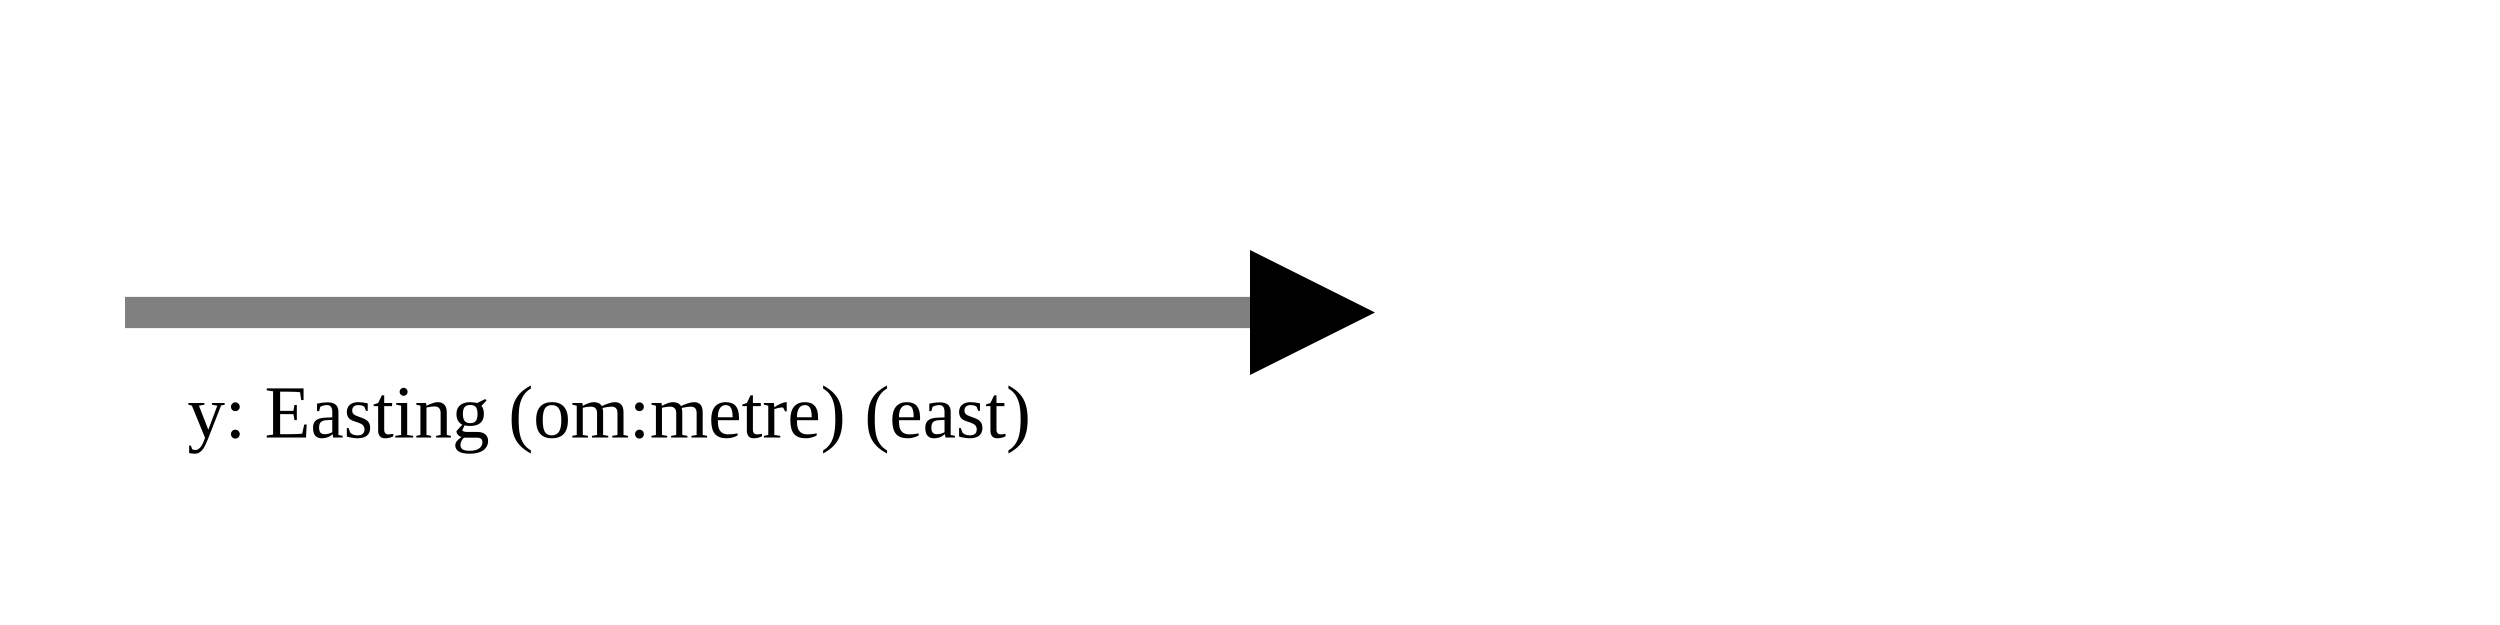
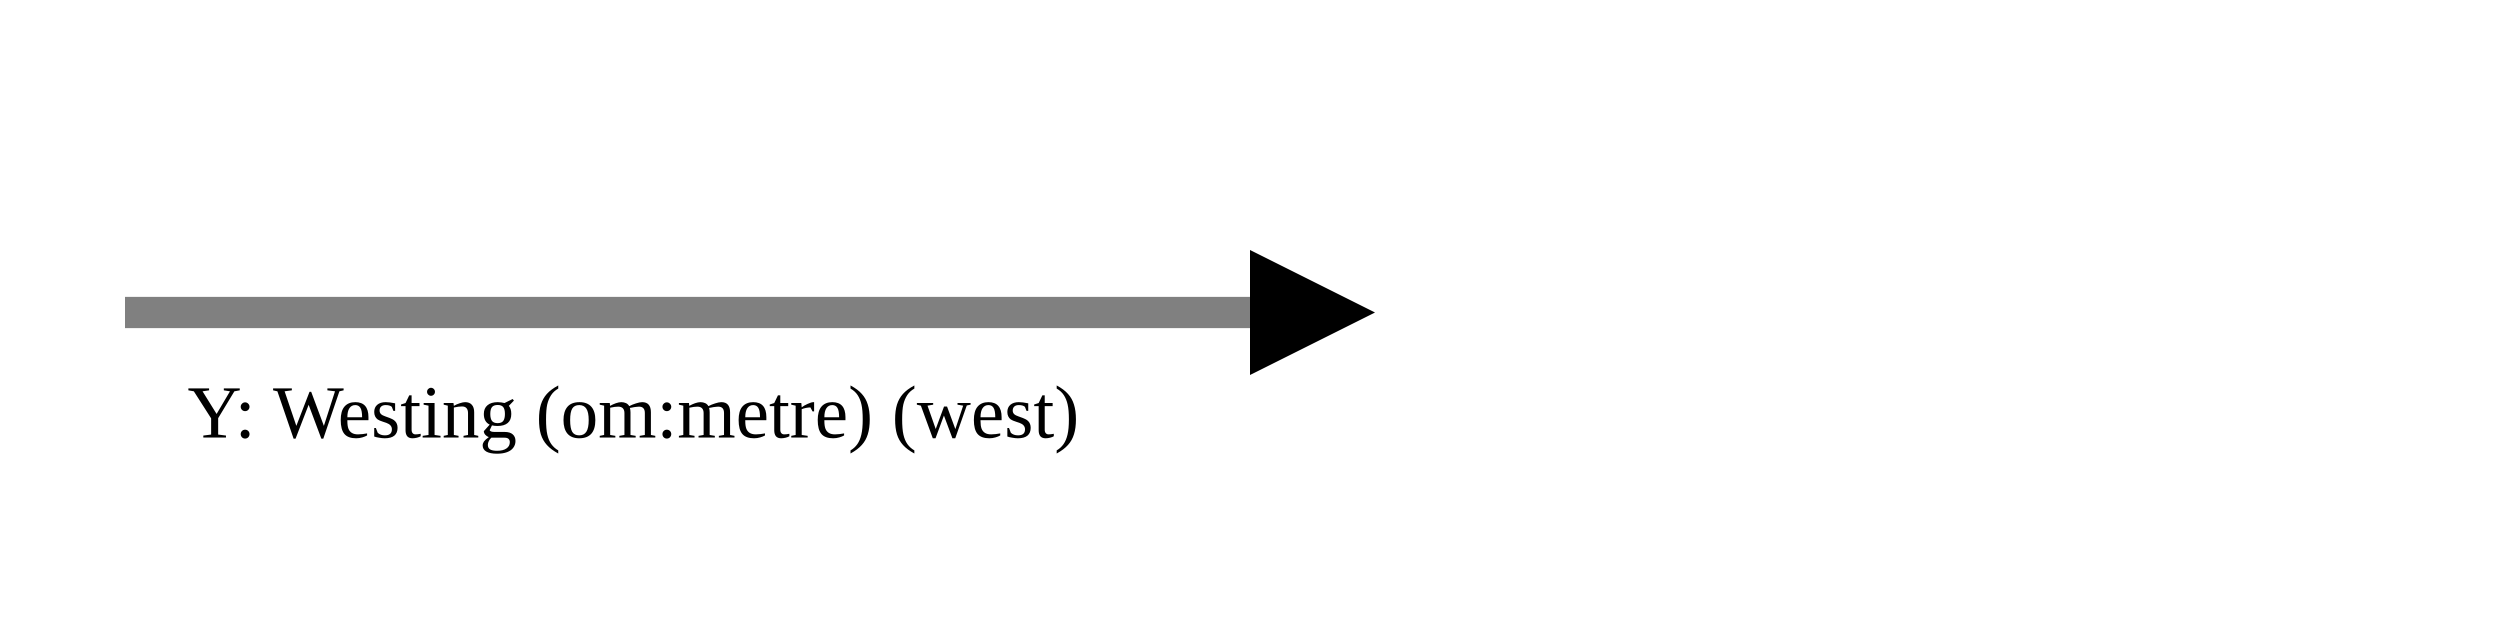
<svg xmlns="http://www.w3.org/2000/svg" version="1.1" width="400" height="100" viewbox="0 0 275 100">
  <defs>
    <marker id="arrowhead" markerWidth="10" markerHeight="7" refX="0" refY="2" orient="auto">
      <polygon points="0 0, 4 2, 0 4" />
    </marker>
  </defs>
  <line x1="20" y1="50" x2="200" y2="50" stroke="gray" stroke-width="5" marker-end="url(#arrowhead)" />
-   <text x="30" y="70" class="small">y: Easting (om:metre) (east)</text>
+   <text x="30" y="70" class="small">Y: Westing (om:metre) (west)</text>
</svg>
